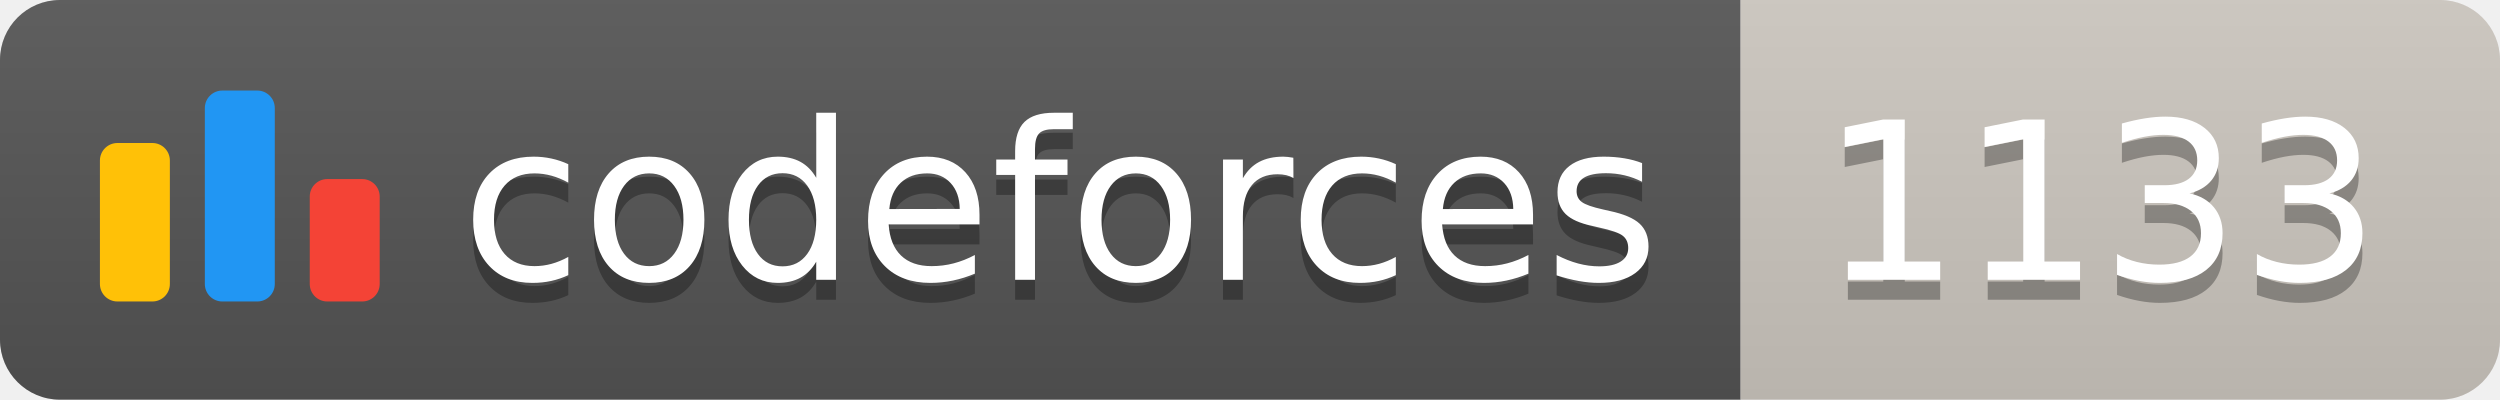
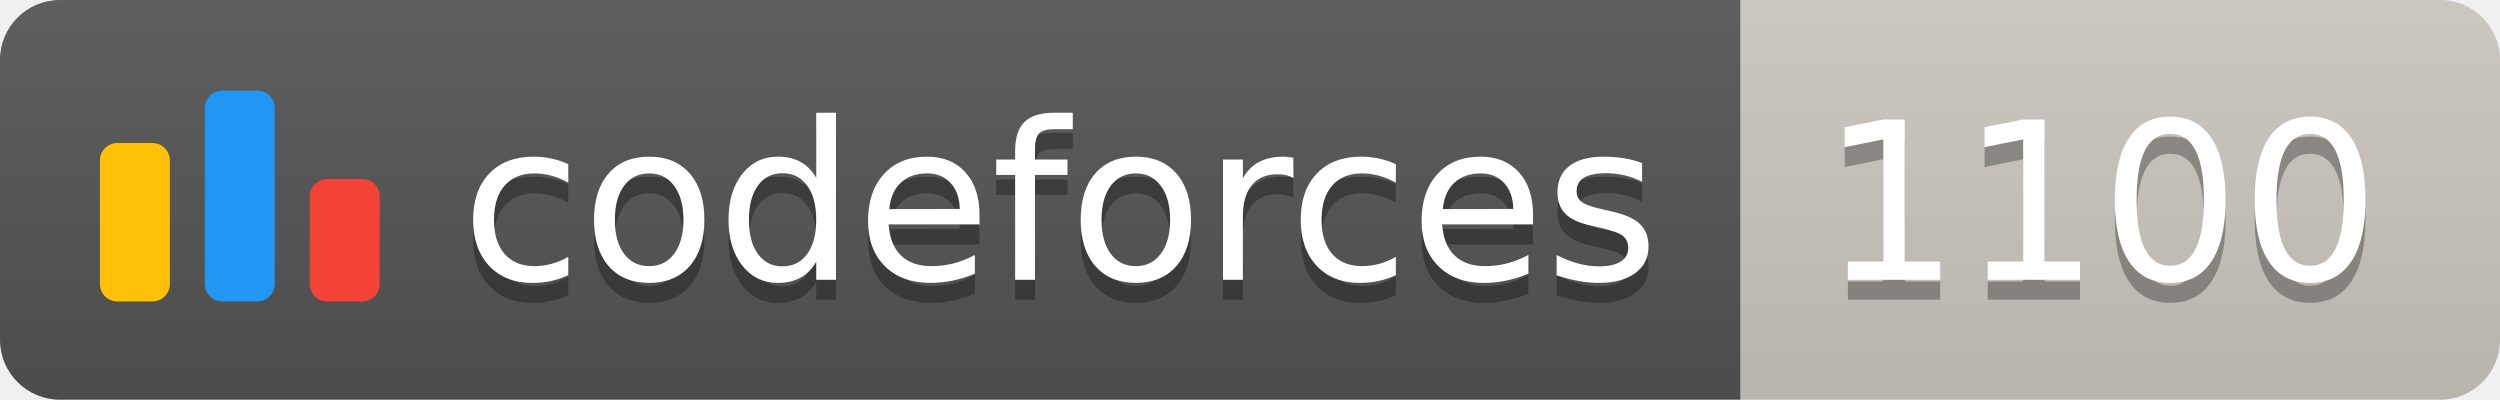
<svg xmlns="http://www.w3.org/2000/svg" width="125.1" height="20">
  <linearGradient id="smooth" x2="0" y2="100%">
    <stop offset="0" stop-color="#bbb" stop-opacity=".1" />
    <stop offset="1" stop-opacity=".1" />
  </linearGradient>
  <clipPath id="round">
    <rect width="125.1" height="20" rx="3" fill="#fff" />
  </clipPath>
  <g clip-path="url(#round)">
    <rect width="87.1" height="20" fill="#555" />
    <rect x="87.1" width="38.0" height="20" fill="#cec8c1" />
    <rect width="125.1" height="20" fill="url(#smooth)" />
  </g>
  <g fill="#fff" text-anchor="middle" font-family="DejaVu Sans,Verdana,Geneva,sans-serif" font-size="110">
    <svg x="5" y="3" class="logo" width="14" height="14" viewBox="0 0 32 25" fill="none">
      <rect y="6" width="8" height="18.125" rx="2" fill="#FFC107" />
      <rect x="24" y="10.125" width="8" height="14" rx="2" fill="#F44336" />
      <rect x="12" width="8" height="24.125" rx="2" fill="#2196F3" />
    </svg>
    <text x="530.5" y="150" fill="#010101" fill-opacity=".3" transform="scale(0.1)" textLength="601.0" lengthAdjust="spacing">codeforces
        </text>
    <text x="530.5" y="140" transform="scale(0.1)" textLength="601.0" lengthAdjust="spacing">codeforces</text>
-     <text x="1051.0" y="150" fill="#010101" fill-opacity=".3" transform="scale(0.1)" textLength="280.0" lengthAdjust="spacing">1133
+     <text x="1051.0" y="150" fill="#010101" fill-opacity=".3" transform="scale(0.1)" textLength="280.0" lengthAdjust="spacing">1100
        </text>
-     <text x="1051.0" y="140" transform="scale(0.1)" textLength="280.0" lengthAdjust="spacing">1133</text>
+     <text x="1051.0" y="140" transform="scale(0.1)" textLength="280.0" lengthAdjust="spacing">1100</text>
  </g>
</svg>
